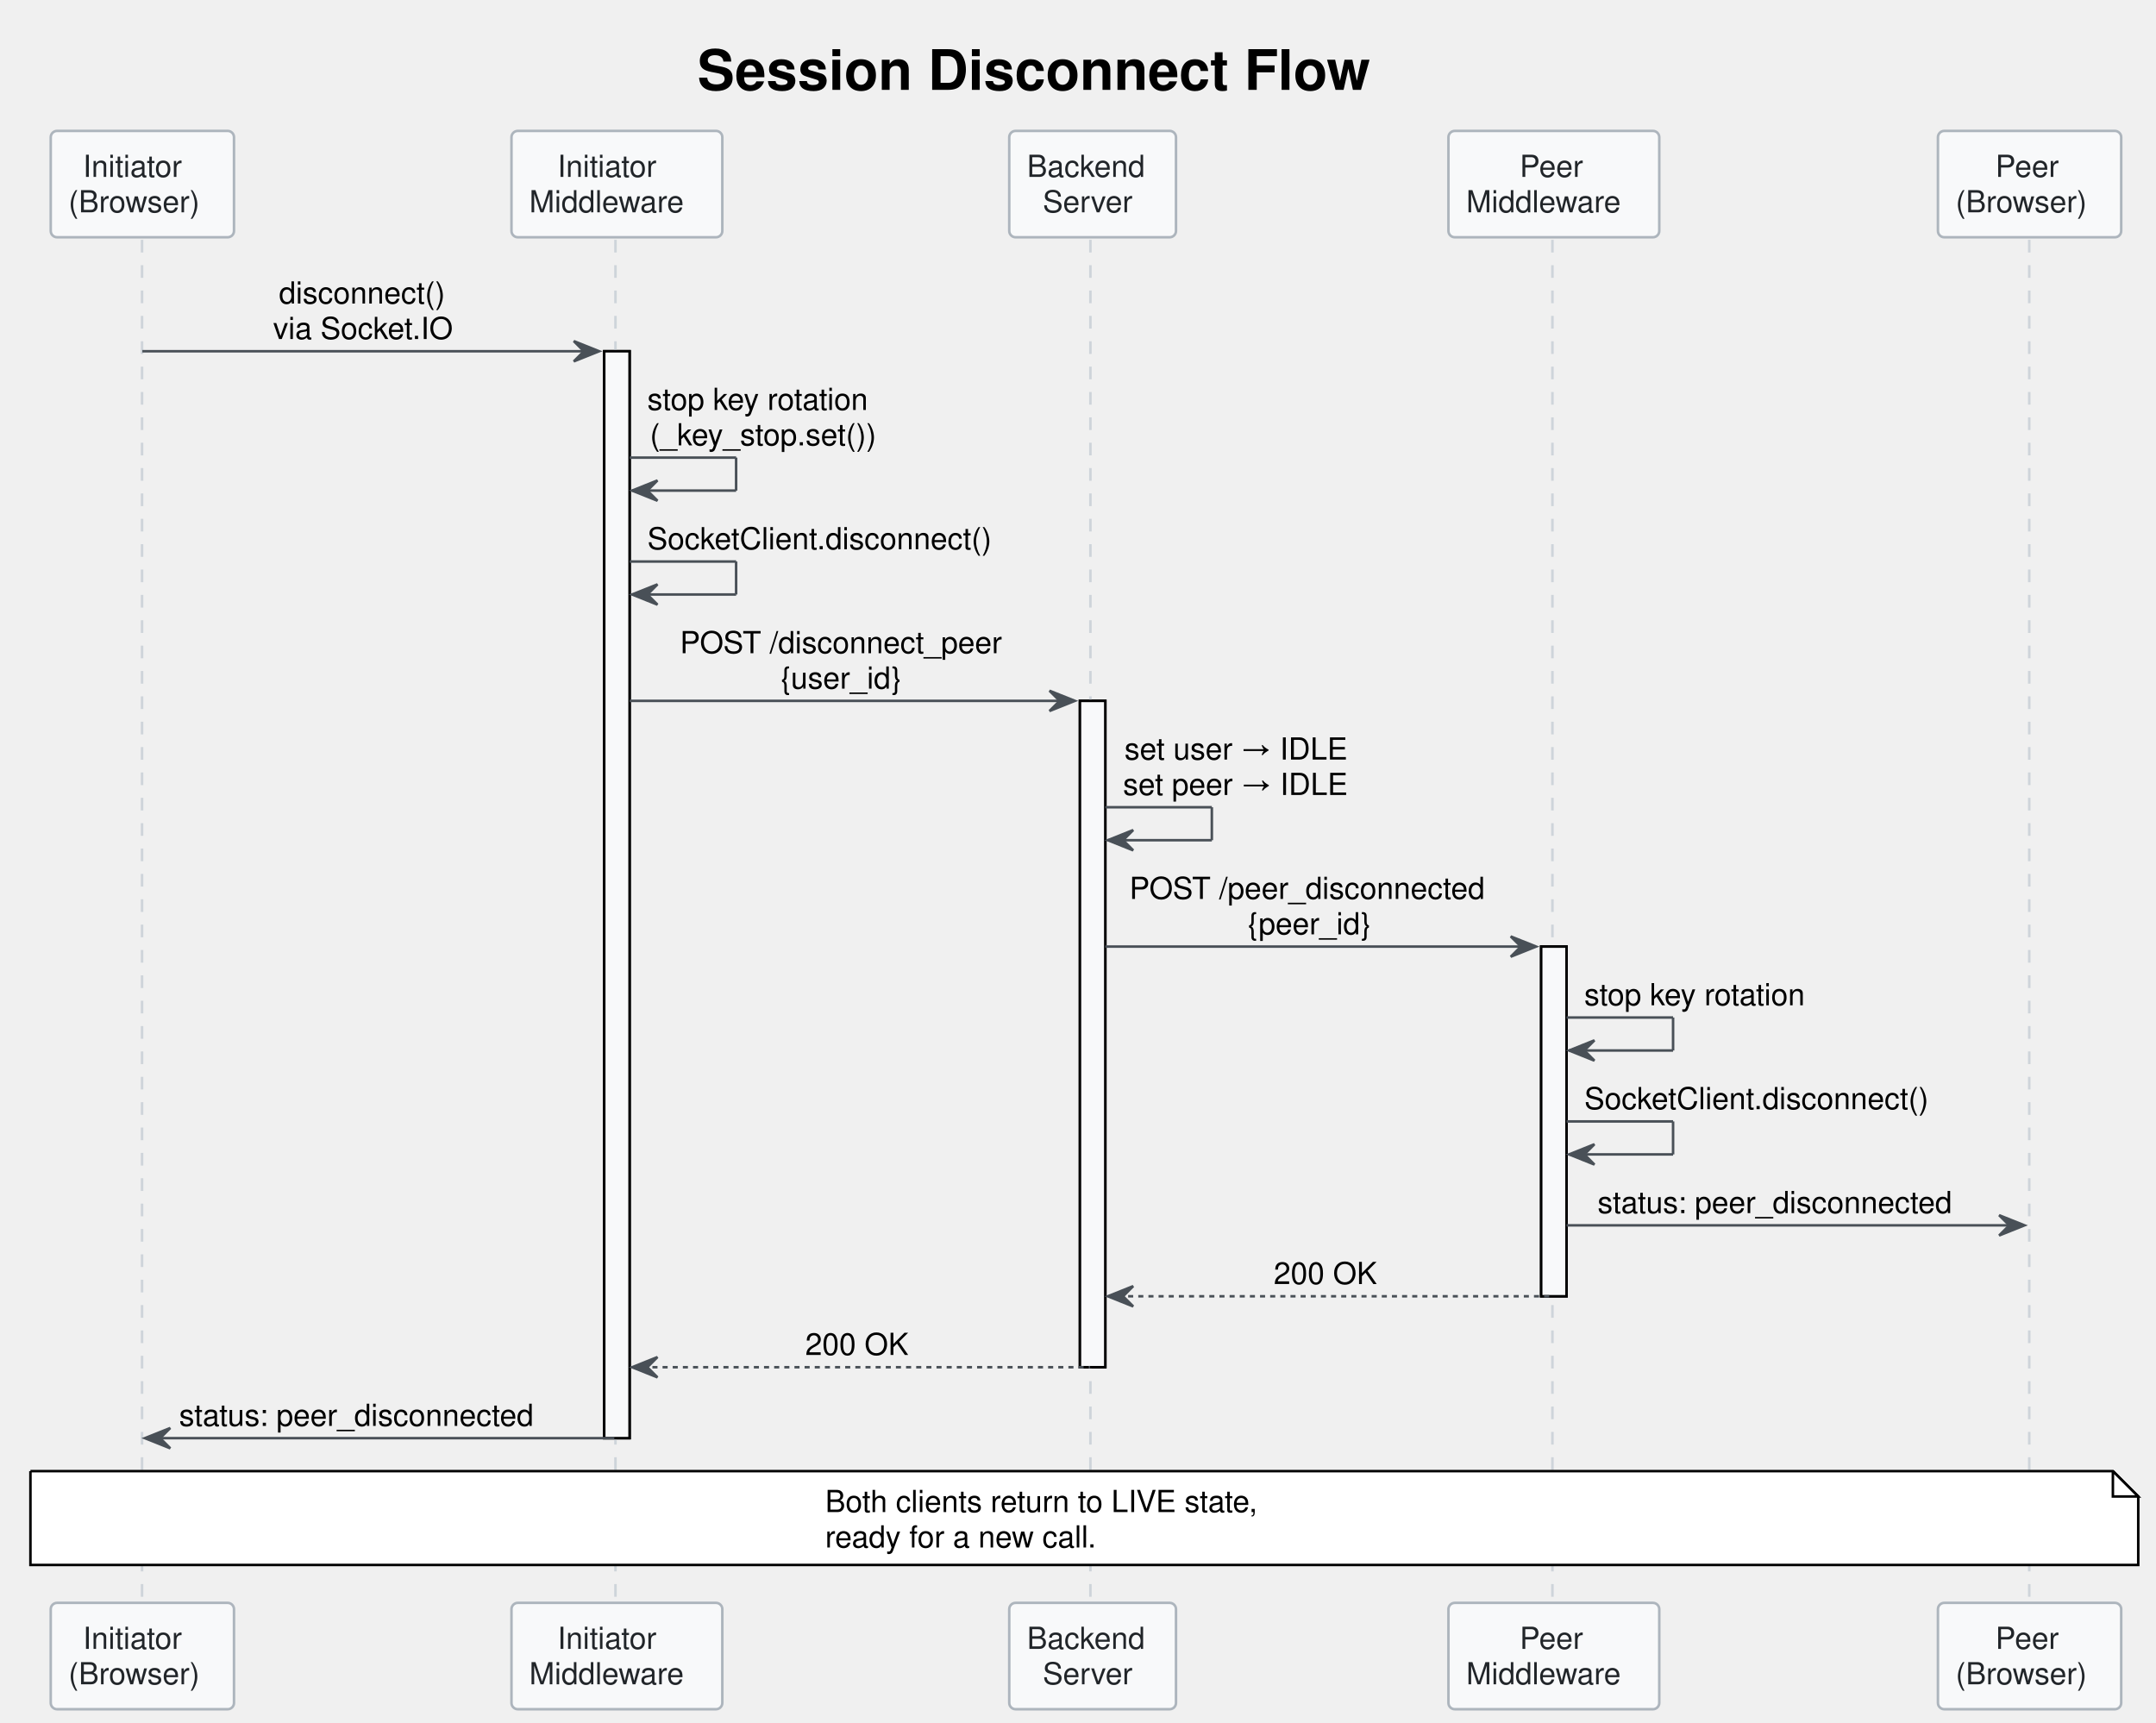
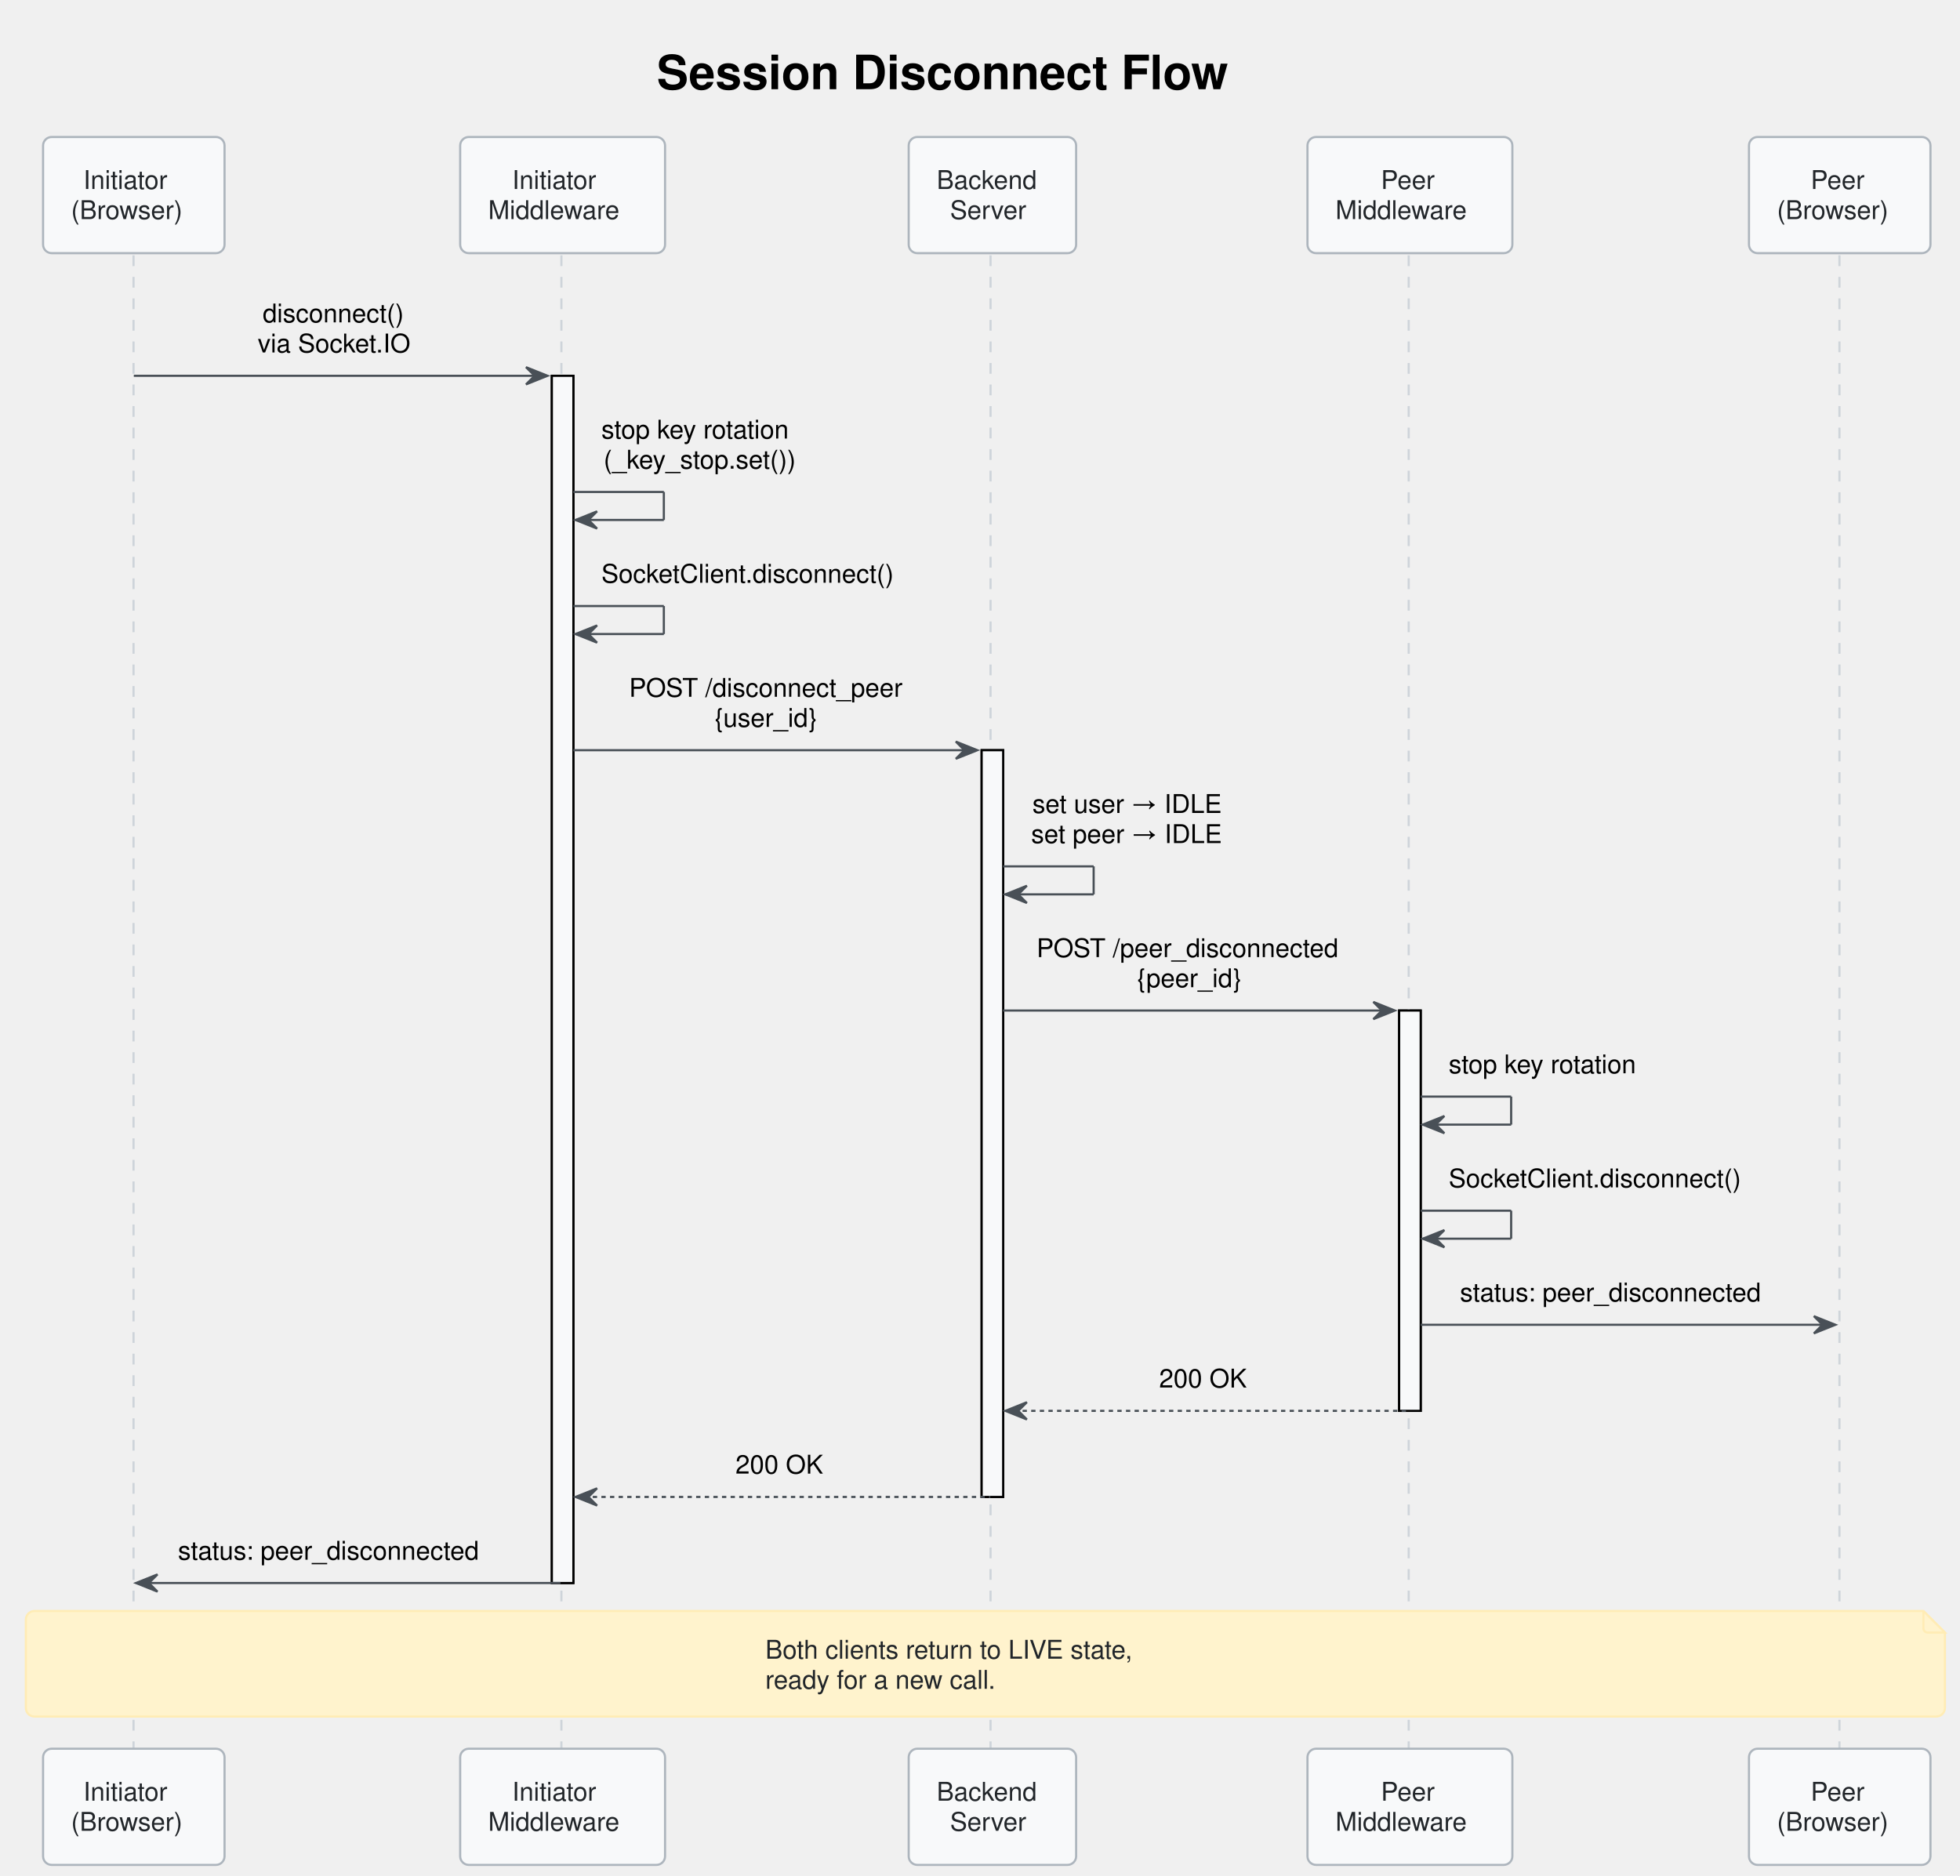
- <svg xmlns="http://www.w3.org/2000/svg" contentStyleType="text/css" data-diagram-type="SEQUENCE" height="679px" preserveAspectRatio="none" style="width:850px;height:679px;" version="1.1" viewBox="0 0 850 679" width="850px" zoomAndPan="magnify">
+ <svg xmlns="http://www.w3.org/2000/svg" contentStyleType="text/css" data-diagram-type="SEQUENCE" height="871px" preserveAspectRatio="none" style="width:910px;height:871px;" version="1.1" viewBox="0 0 910 871" width="910px" zoomAndPan="magnify">
  <defs />
  <g>
-     <text fill="#000000" font-family="'Segoe UI, Helvetica, Arial, sans-serif'" font-size="22" font-weight="bold" lengthAdjust="spacing" textLength="305.454" x="274.915" y="35.421">Session Disconnect Flow</text>
+     <text fill="#000000" font-family="'Segoe UI, Helvetica, Arial, sans-serif'" font-size="22" font-weight="bold" lengthAdjust="spacing" textLength="305.454" x="304.915" y="41.421">Session Disconnect Flow</text>
    <g>
-       <rect fill="#F8F9FA" height="428.531" style="stroke:#000000;stroke-width:1;" width="10" x="238.213" y="138.484" />
+       <rect fill="#F8F9FA" height="560.531" style="stroke:#000000;stroke-width:1;" width="10" x="256.213" y="174.484" />
    </g>
    <g>
-       <rect fill="#F8F9FA" height="262.719" style="stroke:#000000;stroke-width:1;" width="10" x="425.764" y="276.328" />
+       <rect fill="#F8F9FA" height="346.719" style="stroke:#000000;stroke-width:1;" width="10" x="455.764" y="348.328" />
    </g>
    <g>
-       <rect fill="#F8F9FA" height="137.875" style="stroke:#000000;stroke-width:1;" width="10" x="607.606" y="373.203" />
+       <rect fill="#F8F9FA" height="185.875" style="stroke:#000000;stroke-width:1;" width="10" x="649.606" y="469.203" />
    </g>
    <g class="participant-lifeline" data-entity-uid="part1" data-qualified-name="init" id="part1-lifeline">
      <g>
-         <rect fill="#000000" fill-opacity="0" height="538.406" width="8" x="52.127" y="94.547" />
-         <line style="stroke:#CED4DA;stroke-width:1;stroke-dasharray:5,5;" x1="56" x2="56" y1="94.547" y2="632.953" />
+         <rect fill="#000000" fill-opacity="0" height="694.406" width="8" x="58.127" y="118.547" />
+         <line style="stroke:#CED4DA;stroke-width:1;stroke-dasharray:5,5;" x1="62" x2="62" y1="118.547" y2="812.953" />
      </g>
    </g>
    <g class="participant-lifeline" data-entity-uid="part2" data-qualified-name="initmw" id="part2-lifeline">
      <g>
-         <rect fill="#000000" fill-opacity="0" height="538.406" width="8" x="239.213" y="94.547" />
-         <line style="stroke:#CED4DA;stroke-width:1;stroke-dasharray:5,5;" x1="242.651" x2="242.651" y1="94.547" y2="632.953" />
+         <rect fill="#000000" fill-opacity="0" height="694.406" width="8" x="257.213" y="118.547" />
+         <line style="stroke:#CED4DA;stroke-width:1;stroke-dasharray:5,5;" x1="260.651" x2="260.651" y1="118.547" y2="812.953" />
      </g>
    </g>
    <g class="participant-lifeline" data-entity-uid="part3" data-qualified-name="server" id="part3-lifeline">
      <g>
-         <rect fill="#000000" fill-opacity="0" height="538.406" width="8" x="426.764" y="94.547" />
-         <line style="stroke:#CED4DA;stroke-width:1;stroke-dasharray:5,5;" x1="429.894" x2="429.894" y1="94.547" y2="632.953" />
+         <rect fill="#000000" fill-opacity="0" height="694.406" width="8" x="456.764" y="118.547" />
+         <line style="stroke:#CED4DA;stroke-width:1;stroke-dasharray:5,5;" x1="459.894" x2="459.894" y1="118.547" y2="812.953" />
      </g>
    </g>
    <g class="participant-lifeline" data-entity-uid="part4" data-qualified-name="peermw" id="part4-lifeline">
      <g>
-         <rect fill="#000000" fill-opacity="0" height="538.406" width="8" x="608.606" y="94.547" />
-         <line style="stroke:#CED4DA;stroke-width:1;stroke-dasharray:5,5;" x1="612.044" x2="612.044" y1="94.547" y2="632.953" />
+         <rect fill="#000000" fill-opacity="0" height="694.406" width="8" x="650.606" y="118.547" />
+         <line style="stroke:#CED4DA;stroke-width:1;stroke-dasharray:5,5;" x1="654.044" x2="654.044" y1="118.547" y2="812.953" />
      </g>
    </g>
    <g class="participant-lifeline" data-entity-uid="part5" data-qualified-name="peer" id="part5-lifeline">
      <g>
-         <rect fill="#000000" fill-opacity="0" height="538.406" width="8" x="796.156" y="94.547" />
-         <line style="stroke:#CED4DA;stroke-width:1;stroke-dasharray:5,5;" x1="800.029" x2="800.029" y1="94.547" y2="632.953" />
+         <rect fill="#000000" fill-opacity="0" height="694.406" width="8" x="850.156" y="118.547" />
+         <line style="stroke:#CED4DA;stroke-width:1;stroke-dasharray:5,5;" x1="854.029" x2="854.029" y1="118.547" y2="812.953" />
      </g>
    </g>
    <g class="participant participant-head" data-entity-uid="part1" data-qualified-name="init" id="part1-head">
-       <rect fill="#F8F9FA" height="41.938" rx="2.5" ry="2.5" style="stroke:#ADB5BD;stroke-width:1;" width="72.254" x="20" y="51.609" />
-       <text fill="#212529" font-family="'Segoe UI, Helvetica, Arial, sans-serif'" font-size="12" lengthAdjust="spacing" textLength="46.852" x="32.701" y="69.748">Initiator</text>
-       <text fill="#212529" font-family="'Segoe UI, Helvetica, Arial, sans-serif'" font-size="12" lengthAdjust="spacing" textLength="58.254" x="27" y="83.717">(Browser)</text>
+       <rect fill="#F8F9FA" height="53.938" rx="4" ry="4" style="stroke:#ADB5BD;stroke-width:1;" width="84.254" x="20" y="63.609" />
+       <text fill="#212529" font-family="'Segoe UI, Helvetica, Arial, sans-serif'" font-size="12" lengthAdjust="spacing" textLength="46.852" x="38.701" y="87.748">Initiator</text>
+       <text fill="#212529" font-family="'Segoe UI, Helvetica, Arial, sans-serif'" font-size="12" lengthAdjust="spacing" textLength="58.254" x="33" y="101.717">(Browser)</text>
    </g>
    <g class="participant participant-tail" data-entity-uid="part1" data-qualified-name="init" id="part1-tail">
-       <rect fill="#F8F9FA" height="41.938" rx="2.5" ry="2.5" style="stroke:#ADB5BD;stroke-width:1;" width="72.254" x="20" y="631.953" />
-       <text fill="#212529" font-family="'Segoe UI, Helvetica, Arial, sans-serif'" font-size="12" lengthAdjust="spacing" textLength="46.852" x="32.701" y="650.092">Initiator</text>
-       <text fill="#212529" font-family="'Segoe UI, Helvetica, Arial, sans-serif'" font-size="12" lengthAdjust="spacing" textLength="58.254" x="27" y="664.061">(Browser)</text>
+       <rect fill="#F8F9FA" height="53.938" rx="4" ry="4" style="stroke:#ADB5BD;stroke-width:1;" width="84.254" x="20" y="811.953" />
+       <text fill="#212529" font-family="'Segoe UI, Helvetica, Arial, sans-serif'" font-size="12" lengthAdjust="spacing" textLength="46.852" x="38.701" y="836.092">Initiator</text>
+       <text fill="#212529" font-family="'Segoe UI, Helvetica, Arial, sans-serif'" font-size="12" lengthAdjust="spacing" textLength="58.254" x="33" y="850.061">(Browser)</text>
    </g>
    <g class="participant participant-head" data-entity-uid="part2" data-qualified-name="initmw" id="part2-head">
-       <rect fill="#F8F9FA" height="41.938" rx="2.5" ry="2.5" style="stroke:#ADB5BD;stroke-width:1;" width="83.123" x="201.651" y="51.609" />
-       <text fill="#212529" font-family="'Segoe UI, Helvetica, Arial, sans-serif'" font-size="12" lengthAdjust="spacing" textLength="46.852" x="219.787" y="69.748">Initiator</text>
-       <text fill="#212529" font-family="'Segoe UI, Helvetica, Arial, sans-serif'" font-size="12" lengthAdjust="spacing" textLength="69.123" x="208.651" y="83.717">Middleware</text>
+       <rect fill="#F8F9FA" height="53.938" rx="4" ry="4" style="stroke:#ADB5BD;stroke-width:1;" width="95.123" x="213.651" y="63.609" />
+       <text fill="#212529" font-family="'Segoe UI, Helvetica, Arial, sans-serif'" font-size="12" lengthAdjust="spacing" textLength="46.852" x="237.787" y="87.748">Initiator</text>
+       <text fill="#212529" font-family="'Segoe UI, Helvetica, Arial, sans-serif'" font-size="12" lengthAdjust="spacing" textLength="69.123" x="226.651" y="101.717">Middleware</text>
    </g>
    <g class="participant participant-tail" data-entity-uid="part2" data-qualified-name="initmw" id="part2-tail">
-       <rect fill="#F8F9FA" height="41.938" rx="2.5" ry="2.5" style="stroke:#ADB5BD;stroke-width:1;" width="83.123" x="201.651" y="631.953" />
-       <text fill="#212529" font-family="'Segoe UI, Helvetica, Arial, sans-serif'" font-size="12" lengthAdjust="spacing" textLength="46.852" x="219.787" y="650.092">Initiator</text>
-       <text fill="#212529" font-family="'Segoe UI, Helvetica, Arial, sans-serif'" font-size="12" lengthAdjust="spacing" textLength="69.123" x="208.651" y="664.061">Middleware</text>
+       <rect fill="#F8F9FA" height="53.938" rx="4" ry="4" style="stroke:#ADB5BD;stroke-width:1;" width="95.123" x="213.651" y="811.953" />
+       <text fill="#212529" font-family="'Segoe UI, Helvetica, Arial, sans-serif'" font-size="12" lengthAdjust="spacing" textLength="46.852" x="237.787" y="836.092">Initiator</text>
+       <text fill="#212529" font-family="'Segoe UI, Helvetica, Arial, sans-serif'" font-size="12" lengthAdjust="spacing" textLength="69.123" x="226.651" y="850.061">Middleware</text>
    </g>
    <g class="participant participant-head" data-entity-uid="part3" data-qualified-name="server" id="part3-head">
-       <rect fill="#F8F9FA" height="41.938" rx="2.5" ry="2.5" style="stroke:#ADB5BD;stroke-width:1;" width="65.738" x="397.894" y="51.609" />
-       <text fill="#212529" font-family="'Segoe UI, Helvetica, Arial, sans-serif'" font-size="12" lengthAdjust="spacing" textLength="51.738" x="404.894" y="69.748">Backend</text>
-       <text fill="#212529" font-family="'Segoe UI, Helvetica, Arial, sans-serif'" font-size="12" lengthAdjust="spacing" textLength="39.352" x="411.088" y="83.717">Server</text>
+       <rect fill="#F8F9FA" height="53.938" rx="4" ry="4" style="stroke:#ADB5BD;stroke-width:1;" width="77.738" x="421.894" y="63.609" />
+       <text fill="#212529" font-family="'Segoe UI, Helvetica, Arial, sans-serif'" font-size="12" lengthAdjust="spacing" textLength="51.738" x="434.894" y="87.748">Backend</text>
+       <text fill="#212529" font-family="'Segoe UI, Helvetica, Arial, sans-serif'" font-size="12" lengthAdjust="spacing" textLength="39.352" x="441.088" y="101.717">Server</text>
    </g>
    <g class="participant participant-tail" data-entity-uid="part3" data-qualified-name="server" id="part3-tail">
-       <rect fill="#F8F9FA" height="41.938" rx="2.5" ry="2.5" style="stroke:#ADB5BD;stroke-width:1;" width="65.738" x="397.894" y="631.953" />
-       <text fill="#212529" font-family="'Segoe UI, Helvetica, Arial, sans-serif'" font-size="12" lengthAdjust="spacing" textLength="51.738" x="404.894" y="650.092">Backend</text>
-       <text fill="#212529" font-family="'Segoe UI, Helvetica, Arial, sans-serif'" font-size="12" lengthAdjust="spacing" textLength="39.352" x="411.088" y="664.061">Server</text>
+       <rect fill="#F8F9FA" height="53.938" rx="4" ry="4" style="stroke:#ADB5BD;stroke-width:1;" width="77.738" x="421.894" y="811.953" />
+       <text fill="#212529" font-family="'Segoe UI, Helvetica, Arial, sans-serif'" font-size="12" lengthAdjust="spacing" textLength="51.738" x="434.894" y="836.092">Backend</text>
+       <text fill="#212529" font-family="'Segoe UI, Helvetica, Arial, sans-serif'" font-size="12" lengthAdjust="spacing" textLength="39.352" x="441.088" y="850.061">Server</text>
    </g>
    <g class="participant participant-head" data-entity-uid="part4" data-qualified-name="peermw" id="part4-head">
-       <rect fill="#F8F9FA" height="41.938" rx="2.5" ry="2.5" style="stroke:#ADB5BD;stroke-width:1;" width="83.123" x="571.044" y="51.609" />
-       <text fill="#212529" font-family="'Segoe UI, Helvetica, Arial, sans-serif'" font-size="12" lengthAdjust="spacing" textLength="26.936" x="599.138" y="69.748">Peer</text>
-       <text fill="#212529" font-family="'Segoe UI, Helvetica, Arial, sans-serif'" font-size="12" lengthAdjust="spacing" textLength="69.123" x="578.044" y="83.717">Middleware</text>
+       <rect fill="#F8F9FA" height="53.938" rx="4" ry="4" style="stroke:#ADB5BD;stroke-width:1;" width="95.123" x="607.044" y="63.609" />
+       <text fill="#212529" font-family="'Segoe UI, Helvetica, Arial, sans-serif'" font-size="12" lengthAdjust="spacing" textLength="26.936" x="641.138" y="87.748">Peer</text>
+       <text fill="#212529" font-family="'Segoe UI, Helvetica, Arial, sans-serif'" font-size="12" lengthAdjust="spacing" textLength="69.123" x="620.044" y="101.717">Middleware</text>
    </g>
    <g class="participant participant-tail" data-entity-uid="part4" data-qualified-name="peermw" id="part4-tail">
-       <rect fill="#F8F9FA" height="41.938" rx="2.5" ry="2.5" style="stroke:#ADB5BD;stroke-width:1;" width="83.123" x="571.044" y="631.953" />
-       <text fill="#212529" font-family="'Segoe UI, Helvetica, Arial, sans-serif'" font-size="12" lengthAdjust="spacing" textLength="26.936" x="599.138" y="650.092">Peer</text>
-       <text fill="#212529" font-family="'Segoe UI, Helvetica, Arial, sans-serif'" font-size="12" lengthAdjust="spacing" textLength="69.123" x="578.044" y="664.061">Middleware</text>
+       <rect fill="#F8F9FA" height="53.938" rx="4" ry="4" style="stroke:#ADB5BD;stroke-width:1;" width="95.123" x="607.044" y="811.953" />
+       <text fill="#212529" font-family="'Segoe UI, Helvetica, Arial, sans-serif'" font-size="12" lengthAdjust="spacing" textLength="26.936" x="641.138" y="836.092">Peer</text>
+       <text fill="#212529" font-family="'Segoe UI, Helvetica, Arial, sans-serif'" font-size="12" lengthAdjust="spacing" textLength="69.123" x="620.044" y="850.061">Middleware</text>
    </g>
    <g class="participant participant-head" data-entity-uid="part5" data-qualified-name="peer" id="part5-head">
-       <rect fill="#F8F9FA" height="41.938" rx="2.5" ry="2.5" style="stroke:#ADB5BD;stroke-width:1;" width="72.254" x="764.029" y="51.609" />
-       <text fill="#212529" font-family="'Segoe UI, Helvetica, Arial, sans-serif'" font-size="12" lengthAdjust="spacing" textLength="26.936" x="786.688" y="69.748">Peer</text>
-       <text fill="#212529" font-family="'Segoe UI, Helvetica, Arial, sans-serif'" font-size="12" lengthAdjust="spacing" textLength="58.254" x="771.029" y="83.717">(Browser)</text>
+       <rect fill="#F8F9FA" height="53.938" rx="4" ry="4" style="stroke:#ADB5BD;stroke-width:1;" width="84.254" x="812.029" y="63.609" />
+       <text fill="#212529" font-family="'Segoe UI, Helvetica, Arial, sans-serif'" font-size="12" lengthAdjust="spacing" textLength="26.936" x="840.688" y="87.748">Peer</text>
+       <text fill="#212529" font-family="'Segoe UI, Helvetica, Arial, sans-serif'" font-size="12" lengthAdjust="spacing" textLength="58.254" x="825.029" y="101.717">(Browser)</text>
    </g>
    <g class="participant participant-tail" data-entity-uid="part5" data-qualified-name="peer" id="part5-tail">
-       <rect fill="#F8F9FA" height="41.938" rx="2.5" ry="2.5" style="stroke:#ADB5BD;stroke-width:1;" width="72.254" x="764.029" y="631.953" />
-       <text fill="#212529" font-family="'Segoe UI, Helvetica, Arial, sans-serif'" font-size="12" lengthAdjust="spacing" textLength="26.936" x="786.688" y="650.092">Peer</text>
-       <text fill="#212529" font-family="'Segoe UI, Helvetica, Arial, sans-serif'" font-size="12" lengthAdjust="spacing" textLength="58.254" x="771.029" y="664.061">(Browser)</text>
+       <rect fill="#F8F9FA" height="53.938" rx="4" ry="4" style="stroke:#ADB5BD;stroke-width:1;" width="84.254" x="812.029" y="811.953" />
+       <text fill="#212529" font-family="'Segoe UI, Helvetica, Arial, sans-serif'" font-size="12" lengthAdjust="spacing" textLength="26.936" x="840.688" y="836.092">Peer</text>
+       <text fill="#212529" font-family="'Segoe UI, Helvetica, Arial, sans-serif'" font-size="12" lengthAdjust="spacing" textLength="58.254" x="825.029" y="850.061">(Browser)</text>
    </g>
    <g>
-       <rect fill="#F8F9FA" height="428.531" style="stroke:#000000;stroke-width:1;" width="10" x="238.213" y="138.484" />
+       <rect fill="#F8F9FA" height="560.531" style="stroke:#000000;stroke-width:1;" width="10" x="256.213" y="174.484" />
    </g>
    <g>
-       <rect fill="#F8F9FA" height="262.719" style="stroke:#000000;stroke-width:1;" width="10" x="425.764" y="276.328" />
+       <rect fill="#F8F9FA" height="346.719" style="stroke:#000000;stroke-width:1;" width="10" x="455.764" y="348.328" />
    </g>
    <g>
-       <rect fill="#F8F9FA" height="137.875" style="stroke:#000000;stroke-width:1;" width="10" x="607.606" y="373.203" />
+       <rect fill="#F8F9FA" height="185.875" style="stroke:#000000;stroke-width:1;" width="10" x="649.606" y="469.203" />
    </g>
    <g class="message" data-entity-1="part1" data-entity-2="part2" id="msg1">
-       <polygon fill="#495057" points="226.213,134.484,236.213,138.484,226.213,142.484,230.213,138.484" style="stroke:#495057;stroke-width:1;" />
-       <line style="stroke:#495057;stroke-width:1;" x1="56.127" x2="232.213" y1="138.484" y2="138.484" />
-       <text fill="#000000" font-family="'Segoe UI, Helvetica, Arial, sans-serif'" font-size="12" lengthAdjust="spacing" textLength="74.402" x="109.969" y="119.686">disconnect()</text>
-       <text fill="#000000" font-family="'Segoe UI, Helvetica, Arial, sans-serif'" font-size="12" lengthAdjust="spacing" textLength="78.996" x="107.672" y="133.654">via Socket.IO</text>
+       <polygon fill="#495057" points="244.213,170.484,254.213,174.484,244.213,178.484,248.213,174.484" style="stroke:#495057;stroke-width:1;" />
+       <line style="stroke:#495057;stroke-width:1;" x1="62.127" x2="250.213" y1="174.484" y2="174.484" />
+       <text fill="#000000" font-family="'Segoe UI, Helvetica, Arial, sans-serif'" font-size="12" lengthAdjust="spacing" textLength="74.402" x="121.969" y="149.685">disconnect()</text>
+       <text fill="#000000" font-family="'Segoe UI, Helvetica, Arial, sans-serif'" font-size="12" lengthAdjust="spacing" textLength="78.996" x="119.672" y="163.654">via Socket.IO</text>
    </g>
    <g class="message" data-entity-1="part2" data-entity-2="part2" id="msg2">
-       <line style="stroke:#495057;stroke-width:1;" x1="248.213" x2="290.213" y1="180.422" y2="180.422" />
-       <line style="stroke:#495057;stroke-width:1;" x1="290.213" x2="290.213" y1="180.422" y2="193.422" />
-       <line style="stroke:#495057;stroke-width:1;" x1="249.213" x2="290.213" y1="193.422" y2="193.422" />
-       <polygon fill="#495057" points="259.213,189.422,249.213,193.422,259.213,197.422,255.213,193.422" style="stroke:#495057;stroke-width:1;" />
-       <text fill="#000000" font-family="'Segoe UI, Helvetica, Arial, sans-serif'" font-size="12" lengthAdjust="spacing" textLength="102.299" x="255.213" y="161.623">stop key rotation</text>
-       <text fill="#000000" font-family="'Segoe UI, Helvetica, Arial, sans-serif'" font-size="12" lengthAdjust="spacing" textLength="100.231" x="256.247" y="175.592">(_key_stop.set())</text>
+       <line style="stroke:#495057;stroke-width:1;" x1="266.213" x2="308.213" y1="228.422" y2="228.422" />
+       <line style="stroke:#495057;stroke-width:1;" x1="308.213" x2="308.213" y1="228.422" y2="241.422" />
+       <line style="stroke:#495057;stroke-width:1;" x1="267.213" x2="308.213" y1="241.422" y2="241.422" />
+       <polygon fill="#495057" points="277.213,237.422,267.213,241.422,277.213,245.422,273.213,241.422" style="stroke:#495057;stroke-width:1;" />
+       <text fill="#000000" font-family="'Segoe UI, Helvetica, Arial, sans-serif'" font-size="12" lengthAdjust="spacing" textLength="102.299" x="279.213" y="203.623">stop key rotation</text>
+       <text fill="#000000" font-family="'Segoe UI, Helvetica, Arial, sans-serif'" font-size="12" lengthAdjust="spacing" textLength="100.231" x="280.247" y="217.592">(_key_stop.set())</text>
    </g>
    <g class="message" data-entity-1="part2" data-entity-2="part2" id="msg3">
-       <line style="stroke:#495057;stroke-width:1;" x1="248.213" x2="290.213" y1="221.391" y2="221.391" />
-       <line style="stroke:#495057;stroke-width:1;" x1="290.213" x2="290.213" y1="221.391" y2="234.391" />
-       <line style="stroke:#495057;stroke-width:1;" x1="249.213" x2="290.213" y1="234.391" y2="234.391" />
-       <polygon fill="#495057" points="259.213,230.391,249.213,234.391,259.213,238.391,255.213,234.391" style="stroke:#495057;stroke-width:1;" />
-       <text fill="#000000" font-family="'Segoe UI, Helvetica, Arial, sans-serif'" font-size="12" lengthAdjust="spacing" textLength="153.551" x="255.213" y="216.56">SocketClient.disconnect()</text>
+       <line style="stroke:#495057;stroke-width:1;" x1="266.213" x2="308.213" y1="281.391" y2="281.391" />
+       <line style="stroke:#495057;stroke-width:1;" x1="308.213" x2="308.213" y1="281.391" y2="294.391" />
+       <line style="stroke:#495057;stroke-width:1;" x1="267.213" x2="308.213" y1="294.391" y2="294.391" />
+       <polygon fill="#495057" points="277.213,290.391,267.213,294.391,277.213,298.391,273.213,294.391" style="stroke:#495057;stroke-width:1;" />
+       <text fill="#000000" font-family="'Segoe UI, Helvetica, Arial, sans-serif'" font-size="12" lengthAdjust="spacing" textLength="153.551" x="279.213" y="270.56">SocketClient.disconnect()</text>
    </g>
    <g class="message" data-entity-1="part2" data-entity-2="part3" id="msg4">
-       <polygon fill="#495057" points="413.764,272.328,423.764,276.328,413.764,280.328,417.764,276.328" style="stroke:#495057;stroke-width:1;" />
-       <line style="stroke:#495057;stroke-width:1;" x1="248.213" x2="419.764" y1="276.328" y2="276.328" />
-       <text fill="#000000" font-family="'Segoe UI, Helvetica, Arial, sans-serif'" font-size="12" lengthAdjust="spacing" textLength="137.842" x="268.067" y="257.529">POST /disconnect_peer</text>
-       <text fill="#000000" font-family="'Segoe UI, Helvetica, Arial, sans-serif'" font-size="12" lengthAdjust="spacing" textLength="58.395" x="307.791" y="271.498">{user_id}</text>
+       <polygon fill="#495057" points="443.764,344.328,453.764,348.328,443.764,352.328,447.764,348.328" style="stroke:#495057;stroke-width:1;" />
+       <line style="stroke:#495057;stroke-width:1;" x1="266.213" x2="449.764" y1="348.328" y2="348.328" />
+       <text fill="#000000" font-family="'Segoe UI, Helvetica, Arial, sans-serif'" font-size="12" lengthAdjust="spacing" textLength="137.842" x="292.067" y="323.529">POST /disconnect_peer</text>
+       <text fill="#000000" font-family="'Segoe UI, Helvetica, Arial, sans-serif'" font-size="12" lengthAdjust="spacing" textLength="58.395" x="331.791" y="337.498">{user_id}</text>
    </g>
    <g class="message" data-entity-1="part3" data-entity-2="part3" id="msg5">
-       <line style="stroke:#495057;stroke-width:1;" x1="435.764" x2="477.764" y1="318.266" y2="318.266" />
-       <line style="stroke:#495057;stroke-width:1;" x1="477.764" x2="477.764" y1="318.266" y2="331.266" />
-       <line style="stroke:#495057;stroke-width:1;" x1="436.764" x2="477.764" y1="331.266" y2="331.266" />
-       <polygon fill="#495057" points="446.764,327.266,436.764,331.266,446.764,335.266,442.764,331.266" style="stroke:#495057;stroke-width:1;" />
-       <text fill="#000000" font-family="'Segoe UI, Helvetica, Arial, sans-serif'" font-size="12" lengthAdjust="spacing" textLength="93.059" x="443.335" y="299.467">set user → IDLE</text>
-       <text fill="#000000" font-family="'Segoe UI, Helvetica, Arial, sans-serif'" font-size="12" lengthAdjust="spacing" textLength="94.201" x="442.764" y="313.435">set peer → IDLE</text>
+       <line style="stroke:#495057;stroke-width:1;" x1="465.764" x2="507.764" y1="402.266" y2="402.266" />
+       <line style="stroke:#495057;stroke-width:1;" x1="507.764" x2="507.764" y1="402.266" y2="415.266" />
+       <line style="stroke:#495057;stroke-width:1;" x1="466.764" x2="507.764" y1="415.266" y2="415.266" />
+       <polygon fill="#495057" points="476.764,411.266,466.764,415.266,476.764,419.266,472.764,415.266" style="stroke:#495057;stroke-width:1;" />
+       <text fill="#000000" font-family="'Segoe UI, Helvetica, Arial, sans-serif'" font-size="12" lengthAdjust="spacing" textLength="93.059" x="479.335" y="377.467">set user → IDLE</text>
+       <text fill="#000000" font-family="'Segoe UI, Helvetica, Arial, sans-serif'" font-size="12" lengthAdjust="spacing" textLength="94.201" x="478.764" y="391.435">set peer → IDLE</text>
    </g>
    <g class="message" data-entity-1="part3" data-entity-2="part4" id="msg6">
-       <polygon fill="#495057" points="595.606,369.203,605.606,373.203,595.606,377.203,599.606,373.203" style="stroke:#495057;stroke-width:1;" />
-       <line style="stroke:#495057;stroke-width:1;" x1="435.764" x2="601.606" y1="373.203" y2="373.203" />
-       <text fill="#000000" font-family="'Segoe UI, Helvetica, Arial, sans-serif'" font-size="12" lengthAdjust="spacing" textLength="152.842" x="445.264" y="354.404">POST /peer_disconnected</text>
-       <text fill="#000000" font-family="'Segoe UI, Helvetica, Arial, sans-serif'" font-size="12" lengthAdjust="spacing" textLength="59.537" x="491.916" y="368.373">{peer_id}</text>
+       <polygon fill="#495057" points="637.606,465.203,647.606,469.203,637.606,473.203,641.606,469.203" style="stroke:#495057;stroke-width:1;" />
+       <line style="stroke:#495057;stroke-width:1;" x1="465.764" x2="643.606" y1="469.203" y2="469.203" />
+       <text fill="#000000" font-family="'Segoe UI, Helvetica, Arial, sans-serif'" font-size="12" lengthAdjust="spacing" textLength="152.842" x="481.264" y="444.404">POST /peer_disconnected</text>
+       <text fill="#000000" font-family="'Segoe UI, Helvetica, Arial, sans-serif'" font-size="12" lengthAdjust="spacing" textLength="59.537" x="527.916" y="458.373">{peer_id}</text>
    </g>
    <g class="message" data-entity-1="part4" data-entity-2="part4" id="msg7">
-       <line style="stroke:#495057;stroke-width:1;" x1="617.606" x2="659.606" y1="401.172" y2="401.172" />
-       <line style="stroke:#495057;stroke-width:1;" x1="659.606" x2="659.606" y1="401.172" y2="414.172" />
-       <line style="stroke:#495057;stroke-width:1;" x1="618.606" x2="659.606" y1="414.172" y2="414.172" />
-       <polygon fill="#495057" points="628.606,410.172,618.606,414.172,628.606,418.172,624.606,414.172" style="stroke:#495057;stroke-width:1;" />
-       <text fill="#000000" font-family="'Segoe UI, Helvetica, Arial, sans-serif'" font-size="12" lengthAdjust="spacing" textLength="102.299" x="624.606" y="396.342">stop key rotation</text>
+       <line style="stroke:#495057;stroke-width:1;" x1="659.606" x2="701.606" y1="509.172" y2="509.172" />
+       <line style="stroke:#495057;stroke-width:1;" x1="701.606" x2="701.606" y1="509.172" y2="522.172" />
+       <line style="stroke:#495057;stroke-width:1;" x1="660.606" x2="701.606" y1="522.172" y2="522.172" />
+       <polygon fill="#495057" points="670.606,518.172,660.606,522.172,670.606,526.172,666.606,522.172" style="stroke:#495057;stroke-width:1;" />
+       <text fill="#000000" font-family="'Segoe UI, Helvetica, Arial, sans-serif'" font-size="12" lengthAdjust="spacing" textLength="102.299" x="672.606" y="498.342">stop key rotation</text>
    </g>
    <g class="message" data-entity-1="part4" data-entity-2="part4" id="msg8">
-       <line style="stroke:#495057;stroke-width:1;" x1="617.606" x2="659.606" y1="442.141" y2="442.141" />
-       <line style="stroke:#495057;stroke-width:1;" x1="659.606" x2="659.606" y1="442.141" y2="455.141" />
-       <line style="stroke:#495057;stroke-width:1;" x1="618.606" x2="659.606" y1="455.141" y2="455.141" />
-       <polygon fill="#495057" points="628.606,451.141,618.606,455.141,628.606,459.141,624.606,455.141" style="stroke:#495057;stroke-width:1;" />
-       <text fill="#000000" font-family="'Segoe UI, Helvetica, Arial, sans-serif'" font-size="12" lengthAdjust="spacing" textLength="153.551" x="624.606" y="437.31">SocketClient.disconnect()</text>
+       <line style="stroke:#495057;stroke-width:1;" x1="659.606" x2="701.606" y1="562.141" y2="562.141" />
+       <line style="stroke:#495057;stroke-width:1;" x1="701.606" x2="701.606" y1="562.141" y2="575.141" />
+       <line style="stroke:#495057;stroke-width:1;" x1="660.606" x2="701.606" y1="575.141" y2="575.141" />
+       <polygon fill="#495057" points="670.606,571.141,660.606,575.141,670.606,579.141,666.606,575.141" style="stroke:#495057;stroke-width:1;" />
+       <text fill="#000000" font-family="'Segoe UI, Helvetica, Arial, sans-serif'" font-size="12" lengthAdjust="spacing" textLength="153.551" x="672.606" y="551.311">SocketClient.disconnect()</text>
    </g>
    <g class="message" data-entity-1="part4" data-entity-2="part5" id="msg9">
-       <polygon fill="#495057" points="788.156,479.109,798.156,483.109,788.156,487.109,792.156,483.109" style="stroke:#495057;stroke-width:1;" />
-       <line style="stroke:#495057;stroke-width:1;" x1="617.606" x2="794.156" y1="483.109" y2="483.109" />
-       <text fill="#000000" font-family="'Segoe UI, Helvetica, Arial, sans-serif'" font-size="12" lengthAdjust="spacing" textLength="158.086" x="629.838" y="478.279">status: peer_disconnected</text>
+       <polygon fill="#495057" points="842.156,611.109,852.156,615.109,842.156,619.109,846.156,615.109" style="stroke:#495057;stroke-width:1;" />
+       <line style="stroke:#495057;stroke-width:1;" x1="659.606" x2="848.156" y1="615.109" y2="615.109" />
+       <text fill="#000000" font-family="'Segoe UI, Helvetica, Arial, sans-serif'" font-size="12" lengthAdjust="spacing" textLength="158.086" x="677.838" y="604.279">status: peer_disconnected</text>
    </g>
    <g class="message" data-entity-1="part4" data-entity-2="part3" id="msg10">
-       <polygon fill="#495057" points="446.764,507.078,436.764,511.078,446.764,515.078,442.764,511.078" style="stroke:#495057;stroke-width:1;" />
-       <line style="stroke:#495057;stroke-width:1;stroke-dasharray:2,2;" x1="440.764" x2="611.606" y1="511.078" y2="511.078" />
-       <text fill="#000000" font-family="'Segoe UI, Helvetica, Arial, sans-serif'" font-size="12" lengthAdjust="spacing" textLength="44.033" x="502.168" y="506.248">200 OK</text>
+       <polygon fill="#495057" points="476.764,651.078,466.764,655.078,476.764,659.078,472.764,655.078" style="stroke:#495057;stroke-width:1;" />
+       <line style="stroke:#495057;stroke-width:1;stroke-dasharray:2,2;" x1="470.764" x2="653.606" y1="655.078" y2="655.078" />
+       <text fill="#000000" font-family="'Segoe UI, Helvetica, Arial, sans-serif'" font-size="12" lengthAdjust="spacing" textLength="44.033" x="538.168" y="644.248">200 OK</text>
    </g>
    <g class="message" data-entity-1="part3" data-entity-2="part2" id="msg11">
-       <polygon fill="#495057" points="259.213,535.047,249.213,539.047,259.213,543.047,255.213,539.047" style="stroke:#495057;stroke-width:1;" />
-       <line style="stroke:#495057;stroke-width:1;stroke-dasharray:2,2;" x1="253.213" x2="429.764" y1="539.047" y2="539.047" />
-       <text fill="#000000" font-family="'Segoe UI, Helvetica, Arial, sans-serif'" font-size="12" lengthAdjust="spacing" textLength="44.033" x="317.472" y="534.217">200 OK</text>
+       <polygon fill="#495057" points="277.213,691.047,267.213,695.047,277.213,699.047,273.213,695.047" style="stroke:#495057;stroke-width:1;" />
+       <line style="stroke:#495057;stroke-width:1;stroke-dasharray:2,2;" x1="271.213" x2="459.764" y1="695.047" y2="695.047" />
+       <text fill="#000000" font-family="'Segoe UI, Helvetica, Arial, sans-serif'" font-size="12" lengthAdjust="spacing" textLength="44.033" x="341.472" y="684.217">200 OK</text>
    </g>
    <g class="message" data-entity-1="part2" data-entity-2="part1" id="msg12">
-       <polygon fill="#495057" points="67.127,563.016,57.127,567.016,67.127,571.016,63.127,567.016" style="stroke:#495057;stroke-width:1;" />
-       <line style="stroke:#495057;stroke-width:1;" x1="61.127" x2="242.213" y1="567.016" y2="567.016" />
-       <text fill="#000000" font-family="'Segoe UI, Helvetica, Arial, sans-serif'" font-size="12" lengthAdjust="spacing" textLength="158.086" x="70.627" y="562.186">status: peer_disconnected</text>
+       <polygon fill="#495057" points="73.127,731.016,63.127,735.016,73.127,739.016,69.127,735.016" style="stroke:#495057;stroke-width:1;" />
+       <line style="stroke:#495057;stroke-width:1;" x1="67.127" x2="260.213" y1="735.016" y2="735.016" />
+       <text fill="#000000" font-family="'Segoe UI, Helvetica, Arial, sans-serif'" font-size="12" lengthAdjust="spacing" textLength="158.086" x="82.627" y="724.186">status: peer_disconnected</text>
    </g>
-     <path d="M12,580.016 L12,617.016 L843,617.016 L843,590.016 L833,580.016 L12,580.016" fill="#FFFFFF" style="stroke:#000000;stroke-width:1;" />
-     <path d="M833,580.016 L833,590.016 L843,590.016 L833,580.016" fill="#FFFFFF" style="stroke:#000000;stroke-width:1;" />
-     <text fill="#000000" font-family="'Segoe UI, Helvetica, Arial, sans-serif'" font-size="12" lengthAdjust="spacing" textLength="195.609" x="325.337" y="596.154">Both clients return to LIVE state,</text>
-     <text fill="#000000" font-family="'Segoe UI, Helvetica, Arial, sans-serif'" font-size="12" lengthAdjust="spacing" textLength="122.736" x="325.337" y="610.123">ready for a new call.</text>
+     <path d="M12,752.016 L12,793.016 A4,4 0 0 0 16,797.016 L899,797.016 A4,4 0 0 0 903,793.016 L903,758.016 L893,748.016 L16,748.016 A4,4 0 0 0 12,752.016" fill="#FFF3CD" style="stroke:#FFECB5;stroke-width:1;" />
+     <path d="M893,748.016 L893,756.016 A2,2 0 0 0 895,758.016 L903,758.016 L893,748.016" fill="#FFF3CD" style="stroke:#FFECB5;stroke-width:1;" />
+     <text fill="#212529" font-family="'Segoe UI, Helvetica, Arial, sans-serif'" font-size="12" lengthAdjust="spacing" textLength="195.609" x="355.337" y="770.154">Both clients return to LIVE state,</text>
+     <text fill="#212529" font-family="'Segoe UI, Helvetica, Arial, sans-serif'" font-size="12" lengthAdjust="spacing" textLength="122.736" x="355.337" y="784.123">ready for a new call.</text>
  </g>
</svg>
